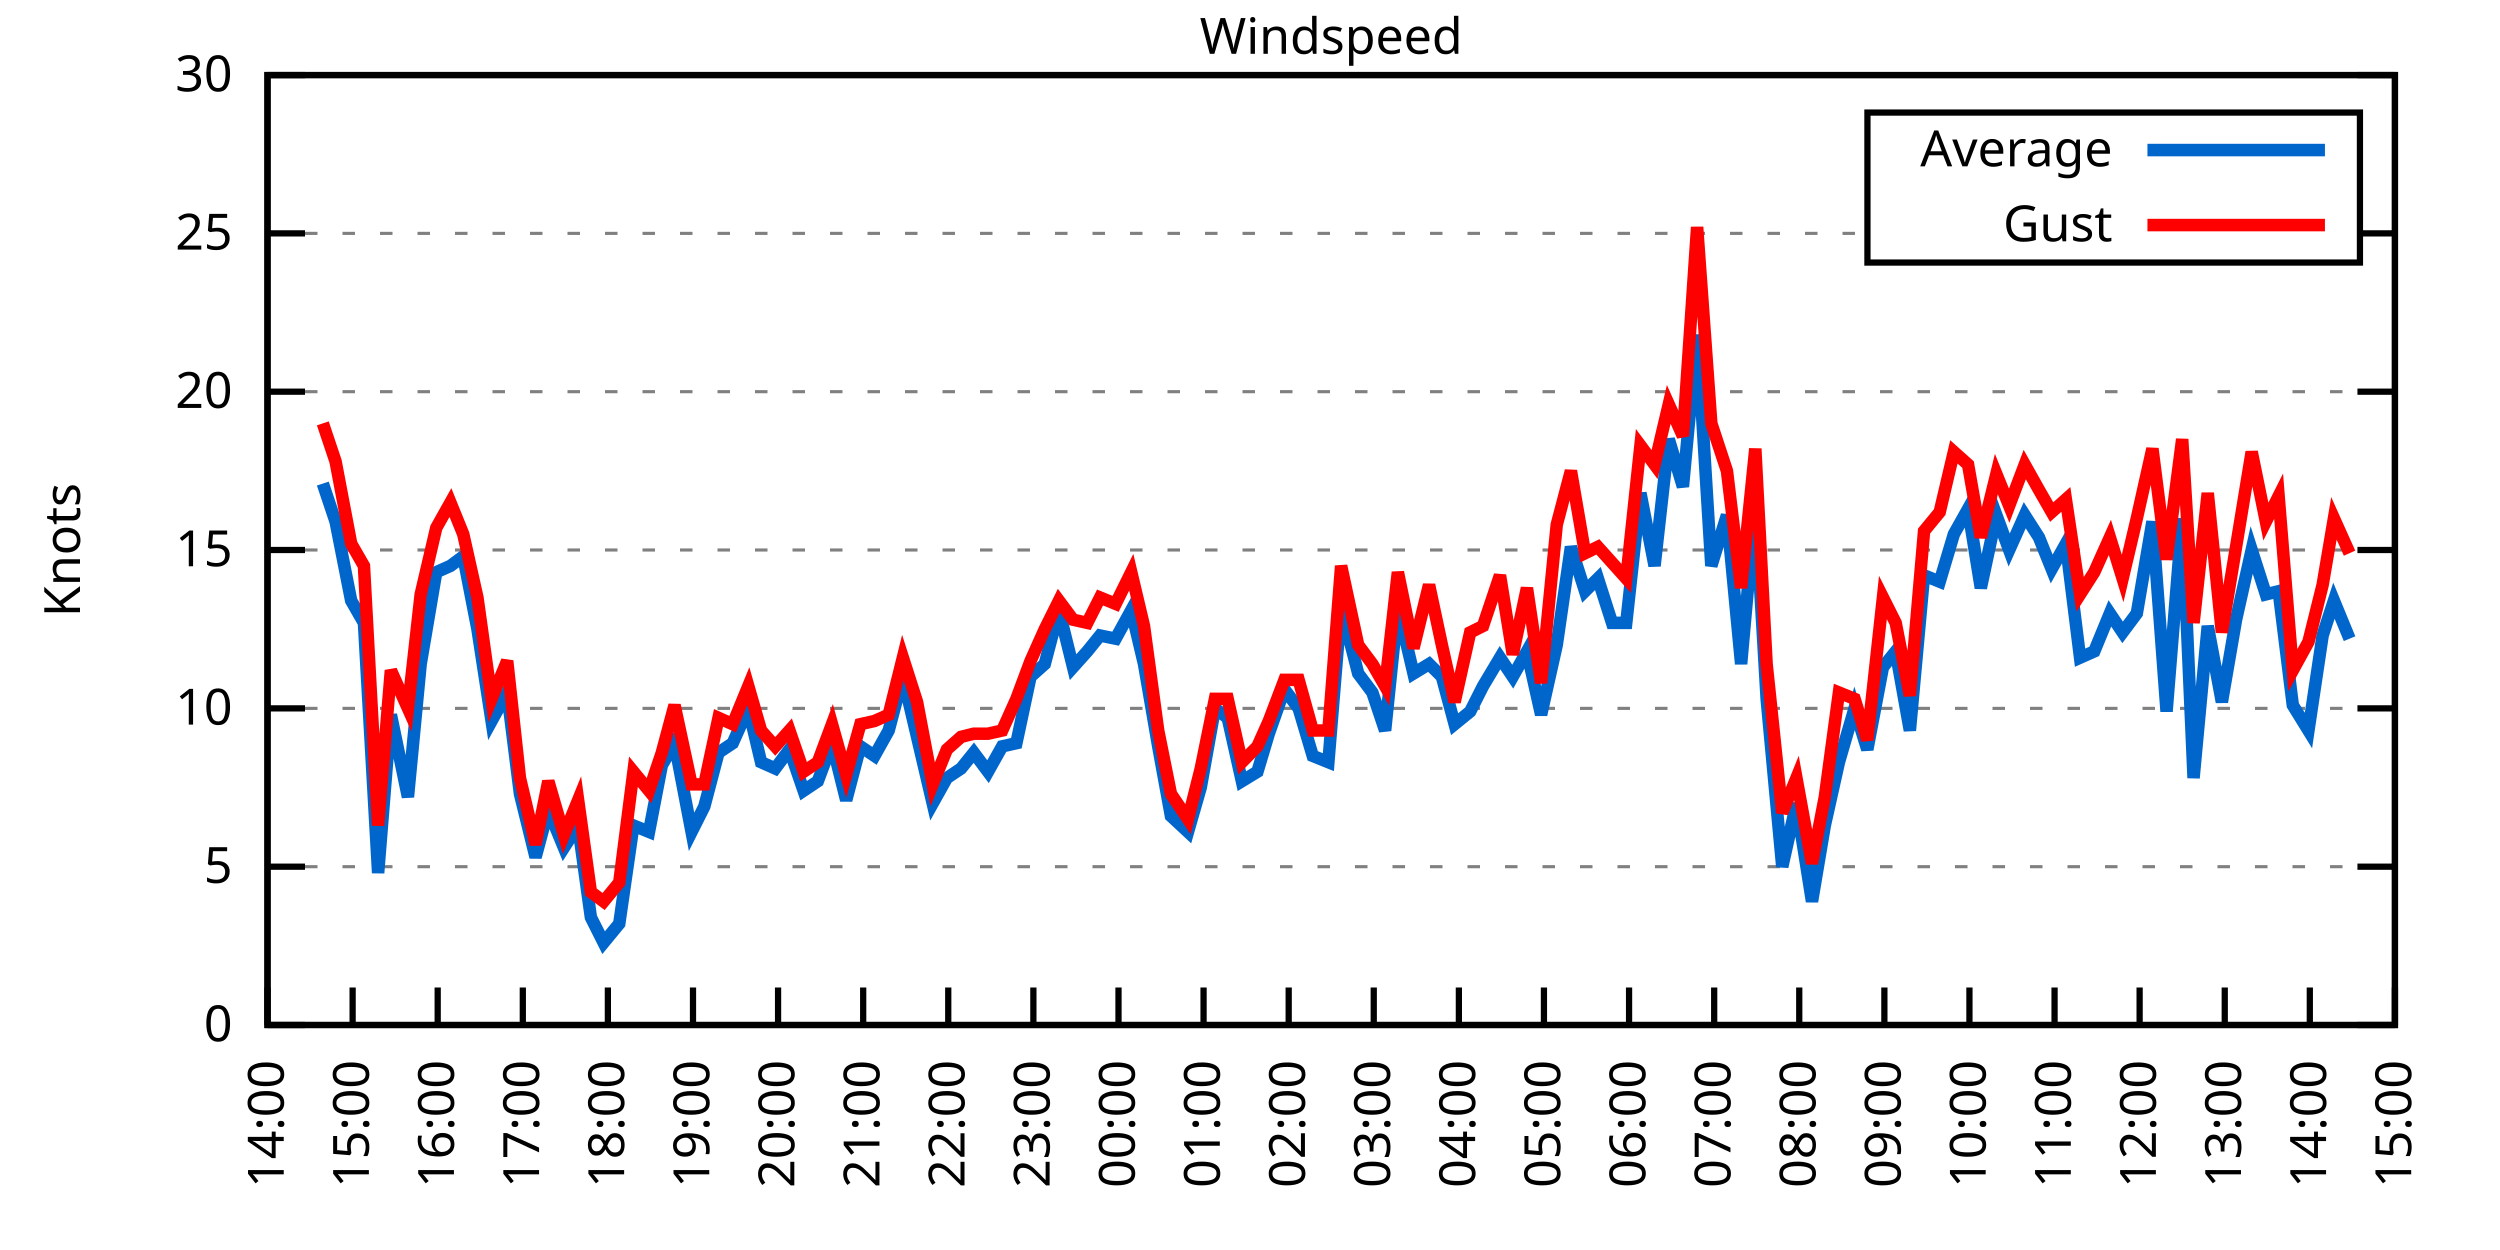
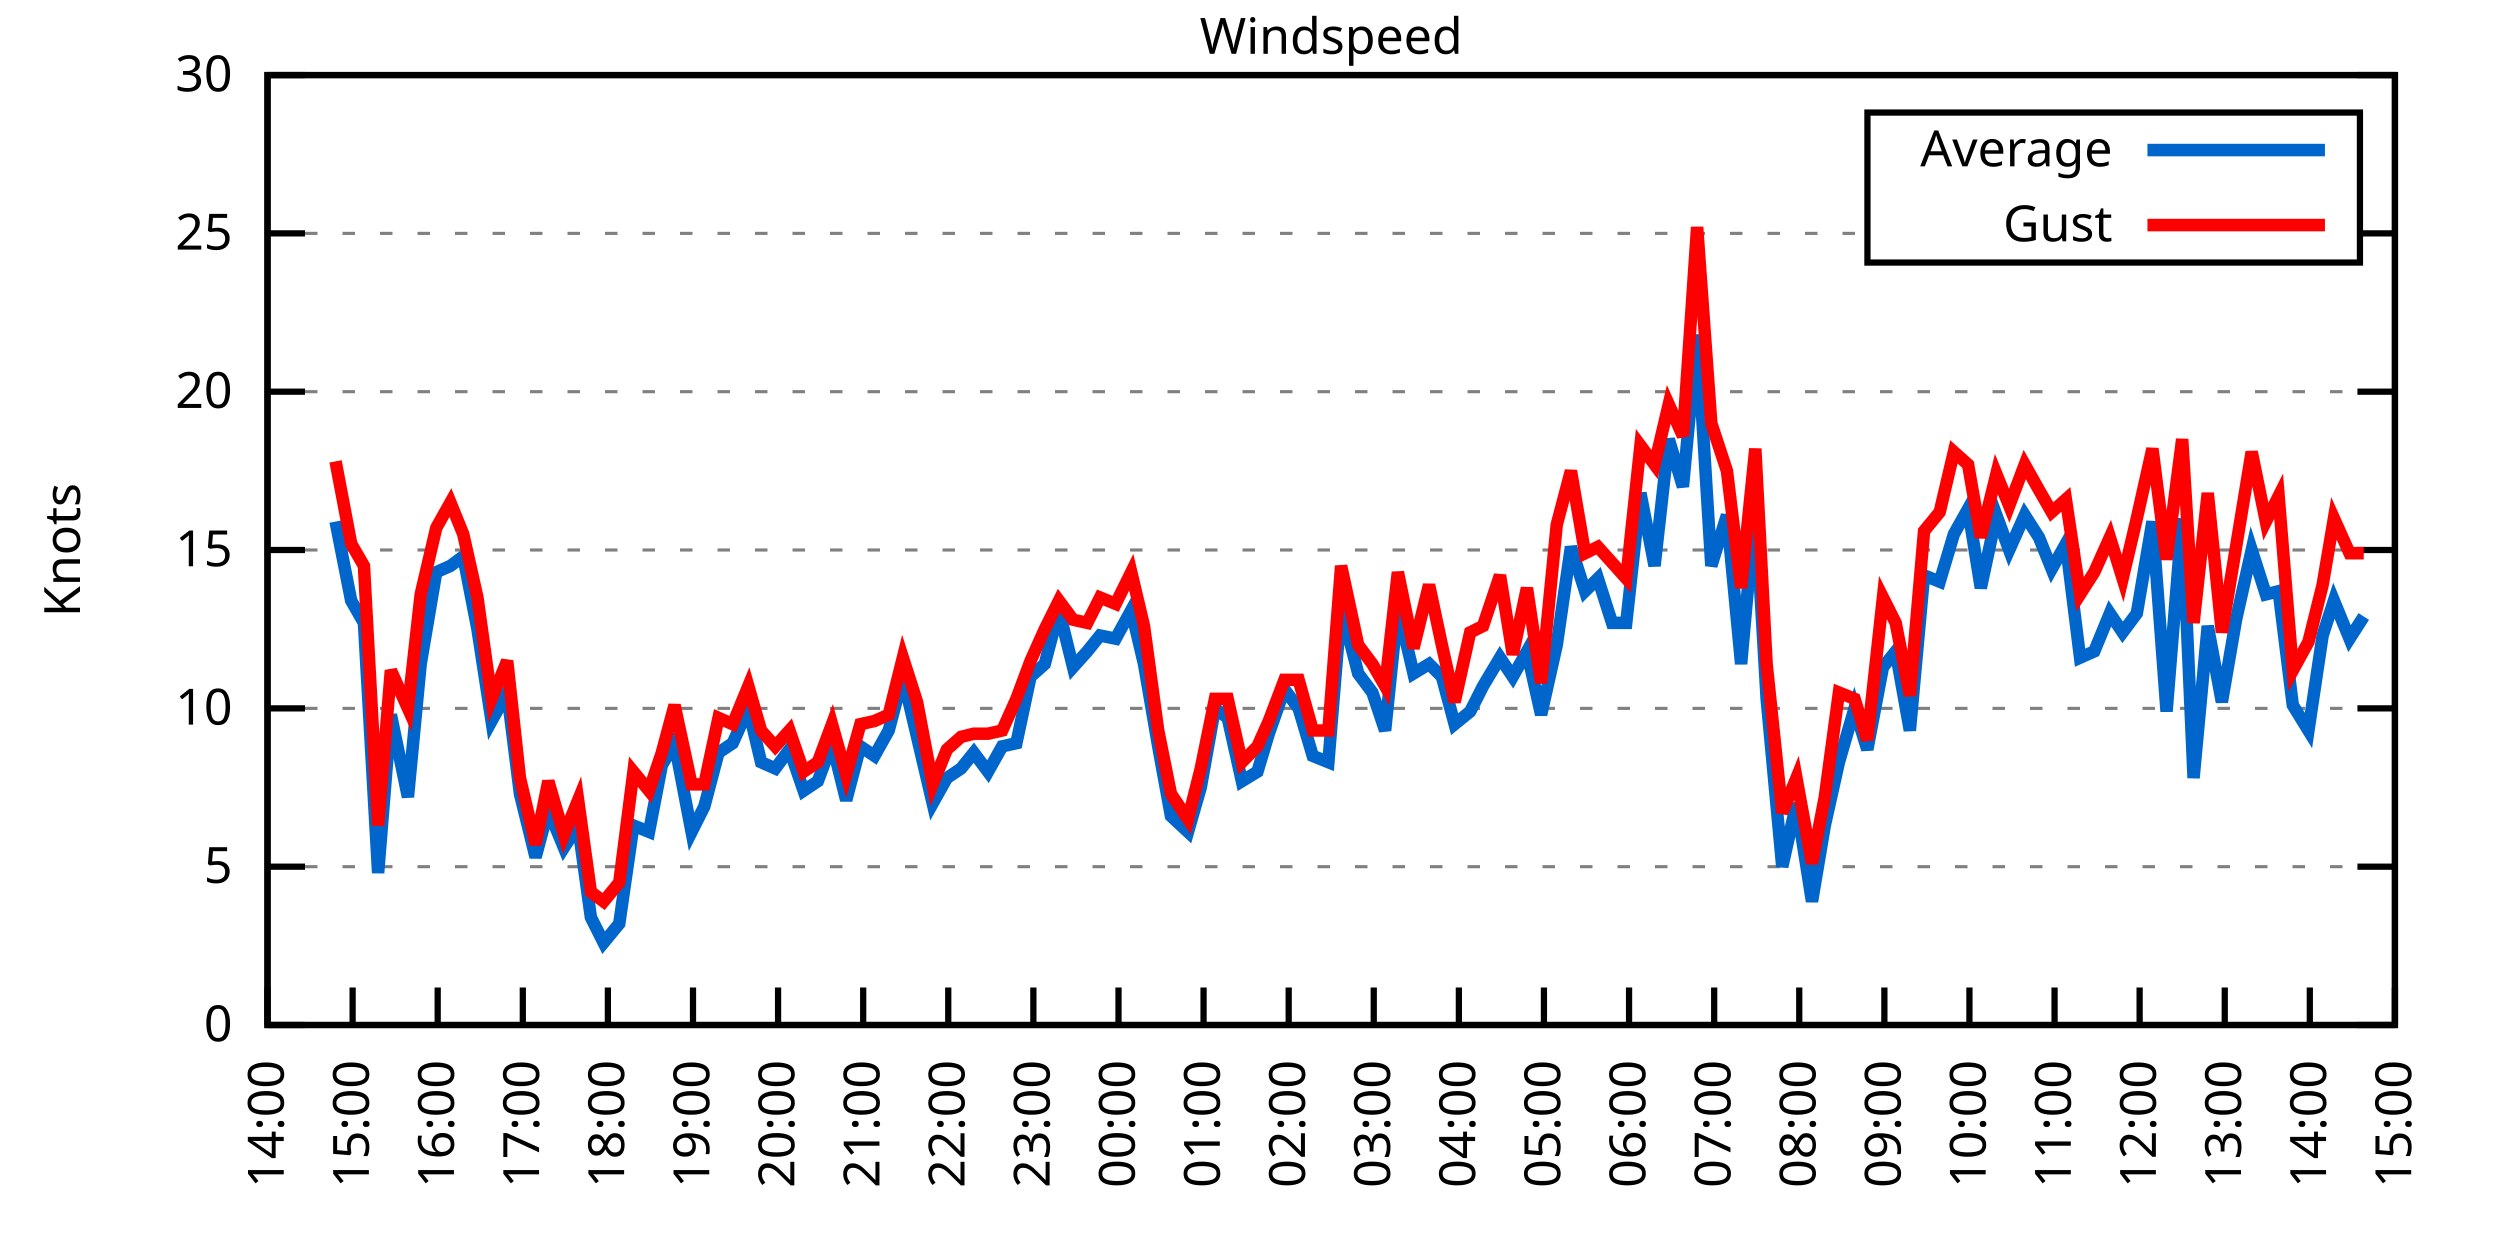
<svg xmlns="http://www.w3.org/2000/svg" xmlns:xlink="http://www.w3.org/1999/xlink" width="400" height="200" viewBox="0 0 400 200">
  <g id="gnuplot_canvas">
    <rect x="0" y="0" width="400" height="200" fill="none" />
    <defs>
      <circle id="gpDot" r="0.5" stroke-width="0.5" stroke="currentColor" />
      <path id="gpPt0" stroke-width="0.333" stroke="currentColor" d="M-1,0 h2 M0,-1 v2" />
      <path id="gpPt1" stroke-width="0.333" stroke="currentColor" d="M-1,-1 L1,1 M1,-1 L-1,1" />
      <path id="gpPt2" stroke-width="0.333" stroke="currentColor" d="M-1,0 L1,0 M0,-1 L0,1 M-1,-1 L1,1 M-1,1 L1,-1" />
      <rect id="gpPt3" stroke-width="0.333" stroke="currentColor" x="-1" y="-1" width="2" height="2" />
      <rect id="gpPt4" stroke-width="0.333" stroke="currentColor" fill="currentColor" x="-1" y="-1" width="2" height="2" />
      <circle id="gpPt5" stroke-width="0.333" stroke="currentColor" cx="0" cy="0" r="1" />
      <use xlink:href="#gpPt5" id="gpPt6" fill="currentColor" stroke="none" />
      <path id="gpPt7" stroke-width="0.333" stroke="currentColor" d="M0,-1.33 L-1.33,0.67 L1.33,0.67 z" />
      <use xlink:href="#gpPt7" id="gpPt8" fill="currentColor" stroke="none" />
      <use xlink:href="#gpPt7" id="gpPt9" stroke="currentColor" transform="rotate(180)" />
      <use xlink:href="#gpPt9" id="gpPt10" fill="currentColor" stroke="none" />
      <use xlink:href="#gpPt3" id="gpPt11" stroke="currentColor" transform="rotate(45)" />
      <use xlink:href="#gpPt11" id="gpPt12" fill="currentColor" stroke="none" />
      <path id="gpPt13" stroke-width="0.333" stroke="currentColor" d="M0,1.330 L1.265,0.411 L0.782,-1.067 L-0.782,-1.076 L-1.265,0.411 z" />
      <use xlink:href="#gpPt13" id="gpPt14" fill="currentColor" stroke="none" />
      <filter id="textbox" filterUnits="objectBoundingBox" x="0" y="0" height="1" width="1">
        <feFlood flood-color="white" flood-opacity="1" result="bgnd" />
        <feComposite in="SourceGraphic" in2="bgnd" operator="atop" />
      </filter>
      <filter id="greybox" filterUnits="objectBoundingBox" x="0" y="0" height="1" width="1">
        <feFlood flood-color="lightgrey" flood-opacity="1" result="grey" />
        <feComposite in="SourceGraphic" in2="grey" operator="atop" />
      </filter>
    </defs>
    <g fill="none" color="white" stroke="currentColor" stroke-width="1.00" stroke-linecap="butt" stroke-linejoin="miter">
</g>
    <g fill="none" color="black" stroke="currentColor" stroke-width="1.00" stroke-linecap="butt" stroke-linejoin="miter">
      <g stroke="none" shape-rendering="crispEdges">
        <polygon fill="rgb(255, 255, 255)" points="42.80,164.00 383.18,164.00 383.18,12.02 42.80,12.02 " />
      </g>
    </g>
    <g fill="none" color="black" stroke="currentColor" stroke-width="1.00" stroke-linecap="butt" stroke-linejoin="miter">
</g>
    <g fill="none" color="black" stroke="black" stroke-width="0.50" stroke-linecap="butt" stroke-linejoin="miter">
</g>
    <g fill="none" color="gray" stroke="currentColor" stroke-width="0.50" stroke-linecap="butt" stroke-linejoin="miter">
      <path stroke="gray" stroke-dasharray="2,4" class="gridline" d="M42.80,164.00 L383.19,164.00  " />
    </g>
    <g fill="none" color="gray" stroke="gray" stroke-width="1.00" stroke-linecap="butt" stroke-linejoin="miter">
</g>
    <g fill="none" color="black" stroke="currentColor" stroke-width="1.00" stroke-linecap="butt" stroke-linejoin="miter">
      <path stroke="black" d="M42.80,164.00 L48.80,164.00 M383.19,164.00 L377.19,164.00  " />
      <g transform="translate(37.20,166.60)" stroke="none" fill="black" font-family="Sans" font-size="8.00" text-anchor="end">
        <text>
          <tspan font-family="Sans"> 0</tspan>
        </text>
      </g>
    </g>
    <g fill="none" color="black" stroke="currentColor" stroke-width="1.00" stroke-linecap="butt" stroke-linejoin="miter">
</g>
    <g fill="none" color="black" stroke="black" stroke-width="0.50" stroke-linecap="butt" stroke-linejoin="miter">
</g>
    <g fill="none" color="gray" stroke="currentColor" stroke-width="0.50" stroke-linecap="butt" stroke-linejoin="miter">
      <path stroke="gray" stroke-dasharray="2,4" class="gridline" d="M42.80,138.67 L383.19,138.67  " />
    </g>
    <g fill="none" color="gray" stroke="gray" stroke-width="1.00" stroke-linecap="butt" stroke-linejoin="miter">
</g>
    <g fill="none" color="black" stroke="currentColor" stroke-width="1.00" stroke-linecap="butt" stroke-linejoin="miter">
      <path stroke="black" d="M42.80,138.67 L48.80,138.67 M383.19,138.67 L377.19,138.67  " />
      <g transform="translate(37.20,141.27)" stroke="none" fill="black" font-family="Sans" font-size="8.00" text-anchor="end">
        <text>
          <tspan font-family="Sans"> 5</tspan>
        </text>
      </g>
    </g>
    <g fill="none" color="black" stroke="currentColor" stroke-width="1.00" stroke-linecap="butt" stroke-linejoin="miter">
</g>
    <g fill="none" color="black" stroke="black" stroke-width="0.50" stroke-linecap="butt" stroke-linejoin="miter">
</g>
    <g fill="none" color="gray" stroke="currentColor" stroke-width="0.50" stroke-linecap="butt" stroke-linejoin="miter">
      <path stroke="gray" stroke-dasharray="2,4" class="gridline" d="M42.80,113.34 L383.19,113.34  " />
    </g>
    <g fill="none" color="gray" stroke="gray" stroke-width="1.00" stroke-linecap="butt" stroke-linejoin="miter">
</g>
    <g fill="none" color="black" stroke="currentColor" stroke-width="1.00" stroke-linecap="butt" stroke-linejoin="miter">
      <path stroke="black" d="M42.80,113.34 L48.80,113.34 M383.19,113.34 L377.19,113.34  " />
      <g transform="translate(37.20,115.94)" stroke="none" fill="black" font-family="Sans" font-size="8.00" text-anchor="end">
        <text>
          <tspan font-family="Sans"> 10</tspan>
        </text>
      </g>
    </g>
    <g fill="none" color="black" stroke="currentColor" stroke-width="1.00" stroke-linecap="butt" stroke-linejoin="miter">
</g>
    <g fill="none" color="black" stroke="black" stroke-width="0.50" stroke-linecap="butt" stroke-linejoin="miter">
</g>
    <g fill="none" color="gray" stroke="currentColor" stroke-width="0.50" stroke-linecap="butt" stroke-linejoin="miter">
      <path stroke="gray" stroke-dasharray="2,4" class="gridline" d="M42.80,88.00 L383.19,88.00  " />
    </g>
    <g fill="none" color="gray" stroke="gray" stroke-width="1.00" stroke-linecap="butt" stroke-linejoin="miter">
</g>
    <g fill="none" color="black" stroke="currentColor" stroke-width="1.00" stroke-linecap="butt" stroke-linejoin="miter">
      <path stroke="black" d="M42.80,88.00 L48.80,88.00 M383.19,88.00 L377.19,88.00  " />
      <g transform="translate(37.20,90.60)" stroke="none" fill="black" font-family="Sans" font-size="8.00" text-anchor="end">
        <text>
          <tspan font-family="Sans"> 15</tspan>
        </text>
      </g>
    </g>
    <g fill="none" color="black" stroke="currentColor" stroke-width="1.00" stroke-linecap="butt" stroke-linejoin="miter">
</g>
    <g fill="none" color="black" stroke="black" stroke-width="0.50" stroke-linecap="butt" stroke-linejoin="miter">
</g>
    <g fill="none" color="gray" stroke="currentColor" stroke-width="0.50" stroke-linecap="butt" stroke-linejoin="miter">
      <path stroke="gray" stroke-dasharray="2,4" class="gridline" d="M42.80,62.67 L383.19,62.67  " />
    </g>
    <g fill="none" color="gray" stroke="gray" stroke-width="1.00" stroke-linecap="butt" stroke-linejoin="miter">
</g>
    <g fill="none" color="black" stroke="currentColor" stroke-width="1.00" stroke-linecap="butt" stroke-linejoin="miter">
      <path stroke="black" d="M42.80,62.67 L48.80,62.67 M383.19,62.67 L377.19,62.67  " />
      <g transform="translate(37.20,65.27)" stroke="none" fill="black" font-family="Sans" font-size="8.00" text-anchor="end">
        <text>
          <tspan font-family="Sans"> 20</tspan>
        </text>
      </g>
    </g>
    <g fill="none" color="black" stroke="currentColor" stroke-width="1.00" stroke-linecap="butt" stroke-linejoin="miter">
</g>
    <g fill="none" color="black" stroke="black" stroke-width="0.50" stroke-linecap="butt" stroke-linejoin="miter">
</g>
    <g fill="none" color="gray" stroke="currentColor" stroke-width="0.50" stroke-linecap="butt" stroke-linejoin="miter">
      <path stroke="gray" stroke-dasharray="2,4" class="gridline" d="M42.80,37.34 L298.79,37.34 M377.59,37.34 L383.19,37.34  " />
    </g>
    <g fill="none" color="gray" stroke="gray" stroke-width="1.00" stroke-linecap="butt" stroke-linejoin="miter">
</g>
    <g fill="none" color="black" stroke="currentColor" stroke-width="1.00" stroke-linecap="butt" stroke-linejoin="miter">
      <path stroke="black" d="M42.80,37.34 L48.80,37.34 M383.19,37.34 L377.19,37.34  " />
      <g transform="translate(37.20,39.94)" stroke="none" fill="black" font-family="Sans" font-size="8.00" text-anchor="end">
        <text>
          <tspan font-family="Sans"> 25</tspan>
        </text>
      </g>
    </g>
    <g fill="none" color="black" stroke="currentColor" stroke-width="1.00" stroke-linecap="butt" stroke-linejoin="miter">
</g>
    <g fill="none" color="black" stroke="black" stroke-width="0.50" stroke-linecap="butt" stroke-linejoin="miter">
</g>
    <g fill="none" color="gray" stroke="currentColor" stroke-width="0.50" stroke-linecap="butt" stroke-linejoin="miter">
      <path stroke="gray" stroke-dasharray="2,4" class="gridline" d="M42.80,12.01 L383.19,12.01  " />
    </g>
    <g fill="none" color="gray" stroke="gray" stroke-width="1.00" stroke-linecap="butt" stroke-linejoin="miter">
</g>
    <g fill="none" color="black" stroke="currentColor" stroke-width="1.00" stroke-linecap="butt" stroke-linejoin="miter">
      <path stroke="black" d="M42.80,12.01 L48.80,12.01 M383.19,12.01 L377.19,12.01  " />
      <g transform="translate(37.20,14.61)" stroke="none" fill="black" font-family="Sans" font-size="8.00" text-anchor="end">
        <text>
          <tspan font-family="Sans"> 30</tspan>
        </text>
      </g>
    </g>
    <g fill="none" color="black" stroke="currentColor" stroke-width="1.00" stroke-linecap="butt" stroke-linejoin="miter">
      <path stroke="black" d="M42.80,164.00 L42.80,158.00  " />
      <g transform="translate(45.40,169.60) rotate(270.00)" stroke="none" fill="black" font-family="Sans" font-size="8.00" text-anchor="end">
        <text>
          <tspan font-family="Sans">14:00</tspan>
        </text>
      </g>
    </g>
    <g fill="none" color="black" stroke="currentColor" stroke-width="1.00" stroke-linecap="butt" stroke-linejoin="miter">
      <path stroke="black" d="M56.42,164.00 L56.42,158.00  " />
      <g transform="translate(59.02,169.60) rotate(270.00)" stroke="none" fill="black" font-family="Sans" font-size="8.00" text-anchor="end">
        <text>
          <tspan font-family="Sans">15:00</tspan>
        </text>
      </g>
    </g>
    <g fill="none" color="black" stroke="currentColor" stroke-width="1.00" stroke-linecap="butt" stroke-linejoin="miter">
      <path stroke="black" d="M70.03,164.00 L70.03,158.00  " />
      <g transform="translate(72.63,169.60) rotate(270.00)" stroke="none" fill="black" font-family="Sans" font-size="8.00" text-anchor="end">
        <text>
          <tspan font-family="Sans">16:00</tspan>
        </text>
      </g>
    </g>
    <g fill="none" color="black" stroke="currentColor" stroke-width="1.00" stroke-linecap="butt" stroke-linejoin="miter">
      <path stroke="black" d="M83.65,164.00 L83.65,158.00  " />
      <g transform="translate(86.25,169.60) rotate(270.00)" stroke="none" fill="black" font-family="Sans" font-size="8.00" text-anchor="end">
        <text>
          <tspan font-family="Sans">17:00</tspan>
        </text>
      </g>
    </g>
    <g fill="none" color="black" stroke="currentColor" stroke-width="1.00" stroke-linecap="butt" stroke-linejoin="miter">
      <path stroke="black" d="M97.26,164.00 L97.26,158.00  " />
      <g transform="translate(99.86,169.60) rotate(270.00)" stroke="none" fill="black" font-family="Sans" font-size="8.00" text-anchor="end">
        <text>
          <tspan font-family="Sans">18:00</tspan>
        </text>
      </g>
    </g>
    <g fill="none" color="black" stroke="currentColor" stroke-width="1.00" stroke-linecap="butt" stroke-linejoin="miter">
      <path stroke="black" d="M110.88,164.00 L110.88,158.00  " />
      <g transform="translate(113.48,169.60) rotate(270.00)" stroke="none" fill="black" font-family="Sans" font-size="8.00" text-anchor="end">
        <text>
          <tspan font-family="Sans">19:00</tspan>
        </text>
      </g>
    </g>
    <g fill="none" color="black" stroke="currentColor" stroke-width="1.00" stroke-linecap="butt" stroke-linejoin="miter">
      <path stroke="black" d="M124.49,164.00 L124.49,158.00  " />
      <g transform="translate(127.09,169.60) rotate(270.00)" stroke="none" fill="black" font-family="Sans" font-size="8.00" text-anchor="end">
        <text>
          <tspan font-family="Sans">20:00</tspan>
        </text>
      </g>
    </g>
    <g fill="none" color="black" stroke="currentColor" stroke-width="1.00" stroke-linecap="butt" stroke-linejoin="miter">
      <path stroke="black" d="M138.11,164.00 L138.11,158.00  " />
      <g transform="translate(140.71,169.60) rotate(270.00)" stroke="none" fill="black" font-family="Sans" font-size="8.00" text-anchor="end">
        <text>
          <tspan font-family="Sans">21:00</tspan>
        </text>
      </g>
    </g>
    <g fill="none" color="black" stroke="currentColor" stroke-width="1.00" stroke-linecap="butt" stroke-linejoin="miter">
      <path stroke="black" d="M151.72,164.00 L151.72,158.00  " />
      <g transform="translate(154.32,169.60) rotate(270.00)" stroke="none" fill="black" font-family="Sans" font-size="8.00" text-anchor="end">
        <text>
          <tspan font-family="Sans">22:00</tspan>
        </text>
      </g>
    </g>
    <g fill="none" color="black" stroke="currentColor" stroke-width="1.00" stroke-linecap="butt" stroke-linejoin="miter">
      <path stroke="black" d="M165.34,164.00 L165.34,158.00  " />
      <g transform="translate(167.94,169.60) rotate(270.00)" stroke="none" fill="black" font-family="Sans" font-size="8.00" text-anchor="end">
        <text>
          <tspan font-family="Sans">23:00</tspan>
        </text>
      </g>
    </g>
    <g fill="none" color="black" stroke="currentColor" stroke-width="1.00" stroke-linecap="butt" stroke-linejoin="miter">
      <path stroke="black" d="M178.96,164.00 L178.96,158.00  " />
      <g transform="translate(181.56,169.60) rotate(270.00)" stroke="none" fill="black" font-family="Sans" font-size="8.00" text-anchor="end">
        <text>
          <tspan font-family="Sans">00:00</tspan>
        </text>
      </g>
    </g>
    <g fill="none" color="black" stroke="currentColor" stroke-width="1.00" stroke-linecap="butt" stroke-linejoin="miter">
      <path stroke="black" d="M192.57,164.00 L192.57,158.00  " />
      <g transform="translate(195.17,169.60) rotate(270.00)" stroke="none" fill="black" font-family="Sans" font-size="8.00" text-anchor="end">
        <text>
          <tspan font-family="Sans">01:00</tspan>
        </text>
      </g>
    </g>
    <g fill="none" color="black" stroke="currentColor" stroke-width="1.00" stroke-linecap="butt" stroke-linejoin="miter">
      <path stroke="black" d="M206.19,164.00 L206.19,158.00  " />
      <g transform="translate(208.79,169.60) rotate(270.00)" stroke="none" fill="black" font-family="Sans" font-size="8.00" text-anchor="end">
        <text>
          <tspan font-family="Sans">02:00</tspan>
        </text>
      </g>
    </g>
    <g fill="none" color="black" stroke="currentColor" stroke-width="1.00" stroke-linecap="butt" stroke-linejoin="miter">
      <path stroke="black" d="M219.80,164.00 L219.80,158.00  " />
      <g transform="translate(222.40,169.60) rotate(270.00)" stroke="none" fill="black" font-family="Sans" font-size="8.00" text-anchor="end">
        <text>
          <tspan font-family="Sans">03:00</tspan>
        </text>
      </g>
    </g>
    <g fill="none" color="black" stroke="currentColor" stroke-width="1.00" stroke-linecap="butt" stroke-linejoin="miter">
      <path stroke="black" d="M233.42,164.00 L233.42,158.00  " />
      <g transform="translate(236.02,169.60) rotate(270.00)" stroke="none" fill="black" font-family="Sans" font-size="8.00" text-anchor="end">
        <text>
          <tspan font-family="Sans">04:00</tspan>
        </text>
      </g>
    </g>
    <g fill="none" color="black" stroke="currentColor" stroke-width="1.00" stroke-linecap="butt" stroke-linejoin="miter">
      <path stroke="black" d="M247.03,164.00 L247.03,158.00  " />
      <g transform="translate(249.63,169.60) rotate(270.00)" stroke="none" fill="black" font-family="Sans" font-size="8.00" text-anchor="end">
        <text>
          <tspan font-family="Sans">05:00</tspan>
        </text>
      </g>
    </g>
    <g fill="none" color="black" stroke="currentColor" stroke-width="1.00" stroke-linecap="butt" stroke-linejoin="miter">
      <path stroke="black" d="M260.65,164.00 L260.65,158.00  " />
      <g transform="translate(263.25,169.60) rotate(270.00)" stroke="none" fill="black" font-family="Sans" font-size="8.00" text-anchor="end">
        <text>
          <tspan font-family="Sans">06:00</tspan>
        </text>
      </g>
    </g>
    <g fill="none" color="black" stroke="currentColor" stroke-width="1.00" stroke-linecap="butt" stroke-linejoin="miter">
      <path stroke="black" d="M274.27,164.00 L274.27,158.00  " />
      <g transform="translate(276.87,169.60) rotate(270.00)" stroke="none" fill="black" font-family="Sans" font-size="8.00" text-anchor="end">
        <text>
          <tspan font-family="Sans">07:00</tspan>
        </text>
      </g>
    </g>
    <g fill="none" color="black" stroke="currentColor" stroke-width="1.00" stroke-linecap="butt" stroke-linejoin="miter">
      <path stroke="black" d="M287.88,164.00 L287.88,158.00  " />
      <g transform="translate(290.48,169.60) rotate(270.00)" stroke="none" fill="black" font-family="Sans" font-size="8.00" text-anchor="end">
        <text>
          <tspan font-family="Sans">08:00</tspan>
        </text>
      </g>
    </g>
    <g fill="none" color="black" stroke="currentColor" stroke-width="1.00" stroke-linecap="butt" stroke-linejoin="miter">
      <path stroke="black" d="M301.50,164.00 L301.50,158.00  " />
      <g transform="translate(304.10,169.60) rotate(270.00)" stroke="none" fill="black" font-family="Sans" font-size="8.00" text-anchor="end">
        <text>
          <tspan font-family="Sans">09:00</tspan>
        </text>
      </g>
    </g>
    <g fill="none" color="black" stroke="currentColor" stroke-width="1.00" stroke-linecap="butt" stroke-linejoin="miter">
      <path stroke="black" d="M315.11,164.00 L315.11,158.00  " />
      <g transform="translate(317.71,169.60) rotate(270.00)" stroke="none" fill="black" font-family="Sans" font-size="8.00" text-anchor="end">
        <text>
          <tspan font-family="Sans">10:00</tspan>
        </text>
      </g>
    </g>
    <g fill="none" color="black" stroke="currentColor" stroke-width="1.00" stroke-linecap="butt" stroke-linejoin="miter">
      <path stroke="black" d="M328.73,164.00 L328.73,158.00  " />
      <g transform="translate(331.33,169.60) rotate(270.00)" stroke="none" fill="black" font-family="Sans" font-size="8.00" text-anchor="end">
        <text>
          <tspan font-family="Sans">11:00</tspan>
        </text>
      </g>
    </g>
    <g fill="none" color="black" stroke="currentColor" stroke-width="1.00" stroke-linecap="butt" stroke-linejoin="miter">
      <path stroke="black" d="M342.34,164.00 L342.34,158.00  " />
      <g transform="translate(344.94,169.60) rotate(270.00)" stroke="none" fill="black" font-family="Sans" font-size="8.00" text-anchor="end">
        <text>
          <tspan font-family="Sans">12:00</tspan>
        </text>
      </g>
    </g>
    <g fill="none" color="black" stroke="currentColor" stroke-width="1.00" stroke-linecap="butt" stroke-linejoin="miter">
      <path stroke="black" d="M355.96,164.00 L355.96,158.00  " />
      <g transform="translate(358.56,169.60) rotate(270.00)" stroke="none" fill="black" font-family="Sans" font-size="8.00" text-anchor="end">
        <text>
          <tspan font-family="Sans">13:00</tspan>
        </text>
      </g>
    </g>
    <g fill="none" color="black" stroke="currentColor" stroke-width="1.00" stroke-linecap="butt" stroke-linejoin="miter">
      <path stroke="black" d="M369.57,164.00 L369.57,158.00  " />
      <g transform="translate(372.17,169.60) rotate(270.00)" stroke="none" fill="black" font-family="Sans" font-size="8.00" text-anchor="end">
        <text>
          <tspan font-family="Sans">14:00</tspan>
        </text>
      </g>
    </g>
    <g fill="none" color="black" stroke="currentColor" stroke-width="1.00" stroke-linecap="butt" stroke-linejoin="miter">
      <path stroke="black" d="M383.19,164.00 L383.19,158.00  " />
      <g transform="translate(385.79,169.60) rotate(270.00)" stroke="none" fill="black" font-family="Sans" font-size="8.00" text-anchor="end">
        <text>
          <tspan font-family="Sans">15:00</tspan>
        </text>
      </g>
    </g>
    <g fill="none" color="black" stroke="currentColor" stroke-width="1.00" stroke-linecap="butt" stroke-linejoin="miter">
</g>
    <g fill="none" color="black" stroke="currentColor" stroke-width="1.00" stroke-linecap="butt" stroke-linejoin="miter">
      <path stroke="black" d="M42.80,12.01 L42.80,164.00 L383.19,164.00 L383.19,12.01 L42.80,12.01 Z  " />
    </g>
    <g fill="none" color="black" stroke="currentColor" stroke-width="1.00" stroke-linecap="butt" stroke-linejoin="miter">
</g>
    <g fill="none" color="black" stroke="currentColor" stroke-width="1.00" stroke-linecap="butt" stroke-linejoin="miter">
      <path stroke="black" d="M298.79,42.01 L298.79,18.01 L377.59,18.01 L377.59,42.01 L298.79,42.01 Z  " />
    </g>
    <g id="Windspeed_plot_1">
      <g fill="none" color="white" stroke="black" stroke-width="2.00" stroke-linecap="butt" stroke-linejoin="miter">
</g>
      <g fill="none" color="black" stroke="currentColor" stroke-width="2.00" stroke-linecap="butt" stroke-linejoin="miter">
        <g transform="translate(337.99,26.61)" stroke="none" fill="black" font-family="Sans" font-size="8.00" text-anchor="end">
          <text>
            <tspan font-family="Sans">Average</tspan>
          </text>
        </g>
      </g>
      <g fill="none" color="black" stroke="currentColor" stroke-width="2.00" stroke-linecap="butt" stroke-linejoin="miter">
-         <path stroke="rgb(  0, 102, 204)" d="M343.59,24.01 L371.99,24.01 M51.65,77.37 L53.69,83.45 L56.19,96.11 L58.23,99.66 L60.50,139.68 L62.54,114.35   L65.27,127.52 L67.31,106.24 L69.80,91.55 L72.07,90.54 L74.12,89.02 L76.39,100.67 L78.65,115.36 L81.15,110.80   L83.19,127.02 L85.69,137.15 L87.73,129.55 L90.23,135.63 L92.50,132.08 L94.54,146.77 L96.58,150.83 L99.08,147.79   L101.35,132.08 L103.84,133.10 L105.89,122.46 L107.93,118.91 L110.65,133.10 L112.69,129.04 L114.96,120.43 L117.23,118.91   L119.73,113.34 L121.77,121.95 L124.04,122.96 L126.31,119.92 L128.58,126.51 L130.85,124.99 L133.12,118.91 L135.39,128.03   L137.66,119.42 L139.92,120.94 L142.19,116.88 L144.46,108.27 L146.73,117.90 L149.23,128.54 L151.50,124.48 L153.77,122.96   L155.81,120.43 L158.08,123.47 L160.35,119.42 L162.62,118.91 L164.89,108.27 L167.16,106.24 L169.43,97.63 L171.69,106.75   L173.96,104.22 L176.01,101.68 L178.50,102.19 L181.00,97.63 L183.04,106.24 L185.31,119.42 L187.35,130.56 L190.08,133.10   L192.12,126.00 L194.39,113.34 L196.43,114.86 L198.70,124.99 L201.19,123.47 L203.01,117.39 L205.51,110.30 L207.78,113.34   L210.04,120.94 L212.54,121.95 L214.58,97.12 L217.31,107.76 L219.58,110.80 L221.62,116.88 L223.66,97.12 L226.16,107.76   L228.65,106.24 L230.70,108.27 L232.74,115.87 L235.23,113.84 L237.28,109.79 L240.00,105.23 L242.04,108.27 L244.31,104.22   L246.58,114.35 L249.08,103.20 L251.35,87.50 L253.61,94.59 L255.66,92.56 L257.93,99.66 L260.20,99.66 L262.47,78.89   L264.73,90.54 L267.00,70.27 L269.27,77.87 L271.54,53.55 L273.81,90.54 L276.31,82.43 L278.58,106.24 L280.85,80.91   L282.66,111.82 L285.16,138.67 L287.43,128.54 L289.92,144.24 L291.97,132.08 L294.23,121.95 L296.73,113.34 L298.77,119.92   L301.27,106.75 L303.31,104.22 L305.58,116.88 L307.85,92.06 L310.35,93.07 L312.62,85.47 L314.89,81.42 L316.93,94.08   L319.42,82.43 L321.47,88.00 L323.96,82.43 L326.23,85.98 L328.27,91.04 L330.54,86.99 L332.81,105.23 L335.08,104.22   L337.58,98.14 L339.62,101.18 L341.89,98.14 L344.39,83.45 L346.65,113.84 L349.15,82.94 L350.97,124.48 L353.24,100.16   L355.50,112.32 L357.77,99.15 L360.27,88.00 L362.54,95.10 L364.58,94.59 L366.85,112.83 L369.35,116.88 L371.62,101.68   L373.43,96.11 L375.93,102.19  " />
+         <path stroke="rgb(  0, 102, 204)" d="M343.59,24.01 L371.99,24.01 M53.69,83.45 L56.19,96.11 L58.23,99.66 L60.50,139.68 L62.54,114.35 L65.27,127.52   L67.31,106.24 L69.80,91.55 L72.07,90.54 L74.12,89.02 L76.39,100.67 L78.65,115.36 L81.15,110.80 L83.19,127.02   L85.69,137.15 L87.73,129.55 L90.23,135.63 L92.50,132.08 L94.54,146.77 L96.58,150.83 L99.08,147.79 L101.35,132.08   L103.84,133.10 L105.89,122.46 L107.93,118.91 L110.65,133.10 L112.69,129.04 L114.96,120.43 L117.23,118.91 L119.73,113.34   L121.77,121.95 L124.04,122.96 L126.31,119.92 L128.58,126.51 L130.85,124.99 L133.12,118.91 L135.39,128.03 L137.66,119.42   L139.92,120.94 L142.19,116.88 L144.46,108.27 L146.73,117.90 L149.23,128.54 L151.50,124.48 L153.77,122.96 L155.81,120.43   L158.08,123.47 L160.35,119.42 L162.62,118.91 L164.89,108.27 L167.16,106.24 L169.43,97.63 L171.69,106.75 L173.96,104.22   L176.01,101.68 L178.50,102.19 L181.00,97.63 L183.04,106.24 L185.31,119.42 L187.35,130.56 L190.08,133.10 L192.12,126.00   L194.39,113.34 L196.43,114.86 L198.70,124.99 L201.19,123.47 L203.01,117.39 L205.51,110.30 L207.78,113.34 L210.04,120.94   L212.54,121.95 L214.58,97.12 L217.31,107.76 L219.58,110.80 L221.62,116.88 L223.66,97.12 L226.16,107.76 L228.65,106.24   L230.70,108.27 L232.74,115.87 L235.23,113.84 L237.28,109.79 L240.00,105.23 L242.04,108.27 L244.31,104.22 L246.58,114.35   L249.08,103.20 L251.35,87.50 L253.61,94.59 L255.66,92.56 L257.93,99.66 L260.20,99.66 L262.47,78.89 L264.73,90.54   L267.00,70.27 L269.27,77.87 L271.54,53.55 L273.81,90.54 L276.31,82.43 L278.58,106.24 L280.85,80.91 L282.66,111.82   L285.16,138.67 L287.43,128.54 L289.92,144.24 L291.97,132.08 L294.23,121.95 L296.73,113.34 L298.77,119.92 L301.27,106.75   L303.31,104.22 L305.58,116.88 L307.85,92.06 L310.35,93.07 L312.62,85.47 L314.89,81.42 L316.93,94.08 L319.42,82.43   L321.47,88.00 L323.96,82.43 L326.23,85.98 L328.27,91.04 L330.54,86.99 L332.81,105.23 L335.08,104.22 L337.58,98.14   L339.62,101.18 L341.89,98.14 L344.39,83.45 L346.65,113.84 L349.15,82.94 L350.97,124.48 L353.24,100.16 L355.50,112.32   L357.77,99.15 L360.27,88.00 L362.54,95.10 L364.58,94.59 L366.85,112.83 L369.35,116.88 L371.62,101.68 L373.43,96.11   L375.93,102.19 L378.20,98.64  " />
      </g>
    </g>
    <g id="Windspeed_plot_2">
      <g fill="none" color="black" stroke="currentColor" stroke-width="2.00" stroke-linecap="butt" stroke-linejoin="miter">
        <g transform="translate(337.99,38.61)" stroke="none" fill="black" font-family="Sans" font-size="8.00" text-anchor="end">
          <text>
            <tspan font-family="Sans">Gust</tspan>
          </text>
        </g>
      </g>
      <g fill="none" color="black" stroke="currentColor" stroke-width="2.00" stroke-linecap="butt" stroke-linejoin="miter">
-         <path stroke="rgb(255,   0,   0)" d="M343.59,36.01 L371.99,36.01 M51.65,67.74 L53.69,73.82 L56.19,86.99 L58.23,90.54 L60.50,132.08 L62.54,107.26   L65.27,113.34 L67.31,95.10 L69.80,84.46 L72.07,80.41 L74.12,85.47 L76.39,95.60 L78.65,111.82 L81.15,105.74   L83.19,124.48 L85.69,135.12 L87.73,124.99 L90.23,133.60 L92.50,128.03 L94.54,142.72 L96.58,144.24 L99.08,141.20   L101.35,123.47 L103.84,126.51 L105.89,120.43 L107.93,112.83 L110.65,125.50 L112.69,125.50 L114.96,114.86 L117.23,115.87   L119.73,109.79 L121.77,116.88 L124.04,119.42 L126.31,116.88 L128.58,123.47 L130.85,121.95 L133.12,115.87 L135.39,123.98   L137.66,115.87 L139.92,115.36 L142.19,114.35 L144.46,105.23 L146.73,112.32 L149.23,125.50 L151.50,119.92 L153.77,117.90   L155.81,117.39 L158.08,117.39 L160.35,116.88 L162.62,111.82 L164.89,105.74 L167.16,100.67 L169.43,96.11 L171.69,99.15   L173.96,99.66 L176.01,95.60 L178.50,96.62 L181.00,91.55 L183.04,100.16 L185.31,116.88 L187.35,127.02 L190.08,131.07   L192.12,122.96 L194.39,111.82 L196.43,111.82 L198.70,121.95 L201.19,119.42 L203.01,115.36 L205.51,108.78 L207.78,108.78   L210.04,116.88 L212.54,116.88 L214.58,90.54 L217.31,103.20 L219.58,106.24 L221.62,109.79 L223.66,91.55 L226.16,103.71   L228.65,93.58 L230.70,103.20 L232.74,112.32 L235.23,101.18 L237.28,100.16 L240.00,92.06 L242.04,104.72 L244.31,94.08   L246.58,109.28 L249.08,83.95 L251.35,75.34 L253.61,88.51 L255.66,87.50 L257.93,90.03 L260.20,92.56 L262.47,71.29   L264.73,74.33 L267.00,64.70 L269.27,69.77 L271.54,36.33 L273.81,67.74 L276.31,75.34 L278.58,94.08 L280.85,71.79   L282.66,106.24 L285.16,130.06 L287.43,124.48 L289.92,138.16 L291.97,127.52 L294.23,110.80 L296.73,111.82 L298.77,118.40   L301.27,95.60 L303.31,99.66 L305.58,111.31 L307.85,84.97 L310.35,81.93 L312.62,72.30 L314.89,74.33 L316.93,85.98   L319.42,75.85 L321.47,80.91 L323.96,74.33 L326.23,78.38 L328.27,81.93 L330.54,79.90 L332.81,95.10 L335.08,91.55   L337.58,85.98 L339.62,92.56 L341.89,82.94 L344.39,71.79 L346.65,89.52 L349.15,70.27 L350.97,99.66 L353.24,78.89   L355.50,101.18 L357.77,87.50 L360.27,72.30 L362.54,83.45 L364.58,79.39 L366.85,107.26 L369.35,102.70 L371.62,93.58   L373.43,82.94 L375.93,88.51  " />
+         <path stroke="rgb(255,   0,   0)" d="M343.59,36.01 L371.99,36.01 M53.69,73.82 L56.19,86.99 L58.23,90.54 L60.50,132.08 L62.54,107.26 L65.27,113.34   L67.31,95.10 L69.80,84.46 L72.07,80.41 L74.12,85.47 L76.39,95.60 L78.65,111.82 L81.15,105.74 L83.19,124.48   L85.69,135.12 L87.73,124.99 L90.23,133.60 L92.50,128.03 L94.54,142.72 L96.58,144.24 L99.08,141.20 L101.35,123.47   L103.84,126.51 L105.89,120.43 L107.93,112.83 L110.65,125.50 L112.69,125.50 L114.96,114.86 L117.23,115.87 L119.73,109.79   L121.77,116.88 L124.04,119.42 L126.31,116.88 L128.58,123.47 L130.85,121.95 L133.12,115.87 L135.39,123.98 L137.66,115.87   L139.92,115.36 L142.19,114.35 L144.46,105.23 L146.73,112.32 L149.23,125.50 L151.50,119.92 L153.77,117.90 L155.81,117.39   L158.08,117.39 L160.35,116.88 L162.62,111.82 L164.89,105.74 L167.16,100.67 L169.43,96.11 L171.69,99.15 L173.96,99.66   L176.01,95.60 L178.50,96.62 L181.00,91.55 L183.04,100.16 L185.31,116.88 L187.35,127.02 L190.08,131.07 L192.12,122.96   L194.39,111.82 L196.43,111.82 L198.70,121.95 L201.19,119.42 L203.01,115.36 L205.51,108.78 L207.78,108.78 L210.04,116.88   L212.54,116.88 L214.58,90.54 L217.31,103.20 L219.58,106.24 L221.62,109.79 L223.66,91.55 L226.16,103.71 L228.65,93.58   L230.70,103.20 L232.74,112.32 L235.23,101.18 L237.28,100.16 L240.00,92.06 L242.04,104.72 L244.31,94.08 L246.58,109.28   L249.08,83.95 L251.35,75.34 L253.61,88.51 L255.66,87.50 L257.93,90.03 L260.20,92.56 L262.47,71.29 L264.73,74.33   L267.00,64.70 L269.27,69.77 L271.54,36.33 L273.81,67.74 L276.31,75.34 L278.58,94.08 L280.85,71.79 L282.66,106.24   L285.16,130.06 L287.43,124.48 L289.92,138.16 L291.97,127.52 L294.23,110.80 L296.73,111.82 L298.77,118.40 L301.27,95.60   L303.31,99.66 L305.58,111.31 L307.85,84.97 L310.35,81.93 L312.62,72.30 L314.89,74.33 L316.93,85.98 L319.42,75.85   L321.47,80.91 L323.96,74.33 L326.23,78.38 L328.27,81.93 L330.54,79.90 L332.81,95.10 L335.08,91.55 L337.58,85.98   L339.62,92.56 L341.89,82.94 L344.39,71.79 L346.65,89.52 L349.15,70.27 L350.97,99.66 L353.24,78.89 L355.50,101.18   L357.77,87.50 L360.27,72.30 L362.54,83.45 L364.58,79.39 L366.85,107.26 L369.35,102.70 L371.62,93.58 L373.43,82.94   L375.93,88.51 L378.20,88.51  " />
      </g>
    </g>
    <g fill="none" color="black" stroke="currentColor" stroke-width="2.00" stroke-linecap="butt" stroke-linejoin="miter">
</g>
    <g fill="none" color="black" stroke="black" stroke-width="1.00" stroke-linecap="butt" stroke-linejoin="miter">
</g>
    <g fill="none" color="black" stroke="currentColor" stroke-width="1.00" stroke-linecap="butt" stroke-linejoin="miter">
      <path stroke="black" d="M42.80,12.01 L42.80,164.00 L383.19,164.00 L383.19,12.01 L42.80,12.01 Z  " />
      <g transform="translate(12.80,88.01) rotate(270.00)" stroke="none" fill="black" font-family="Sans" font-size="8.00" text-anchor="middle">
        <text>
          <tspan font-family="Sans">Knots</tspan>
        </text>
      </g>
    </g>
    <g fill="none" color="black" stroke="currentColor" stroke-width="1.00" stroke-linecap="butt" stroke-linejoin="miter">
</g>
    <g fill="none" color="black" stroke="currentColor" stroke-width="1.00" stroke-linecap="butt" stroke-linejoin="miter">
      <g transform="translate(212.99,8.61)" stroke="none" fill="black" font-family="Sans" font-size="8.00" text-anchor="middle">
        <text>
          <tspan font-family="Sans">Windspeed</tspan>
        </text>
      </g>
    </g>
    <g fill="none" color="black" stroke="currentColor" stroke-width="1.00" stroke-linecap="butt" stroke-linejoin="miter">
</g>
  </g>
</svg>
